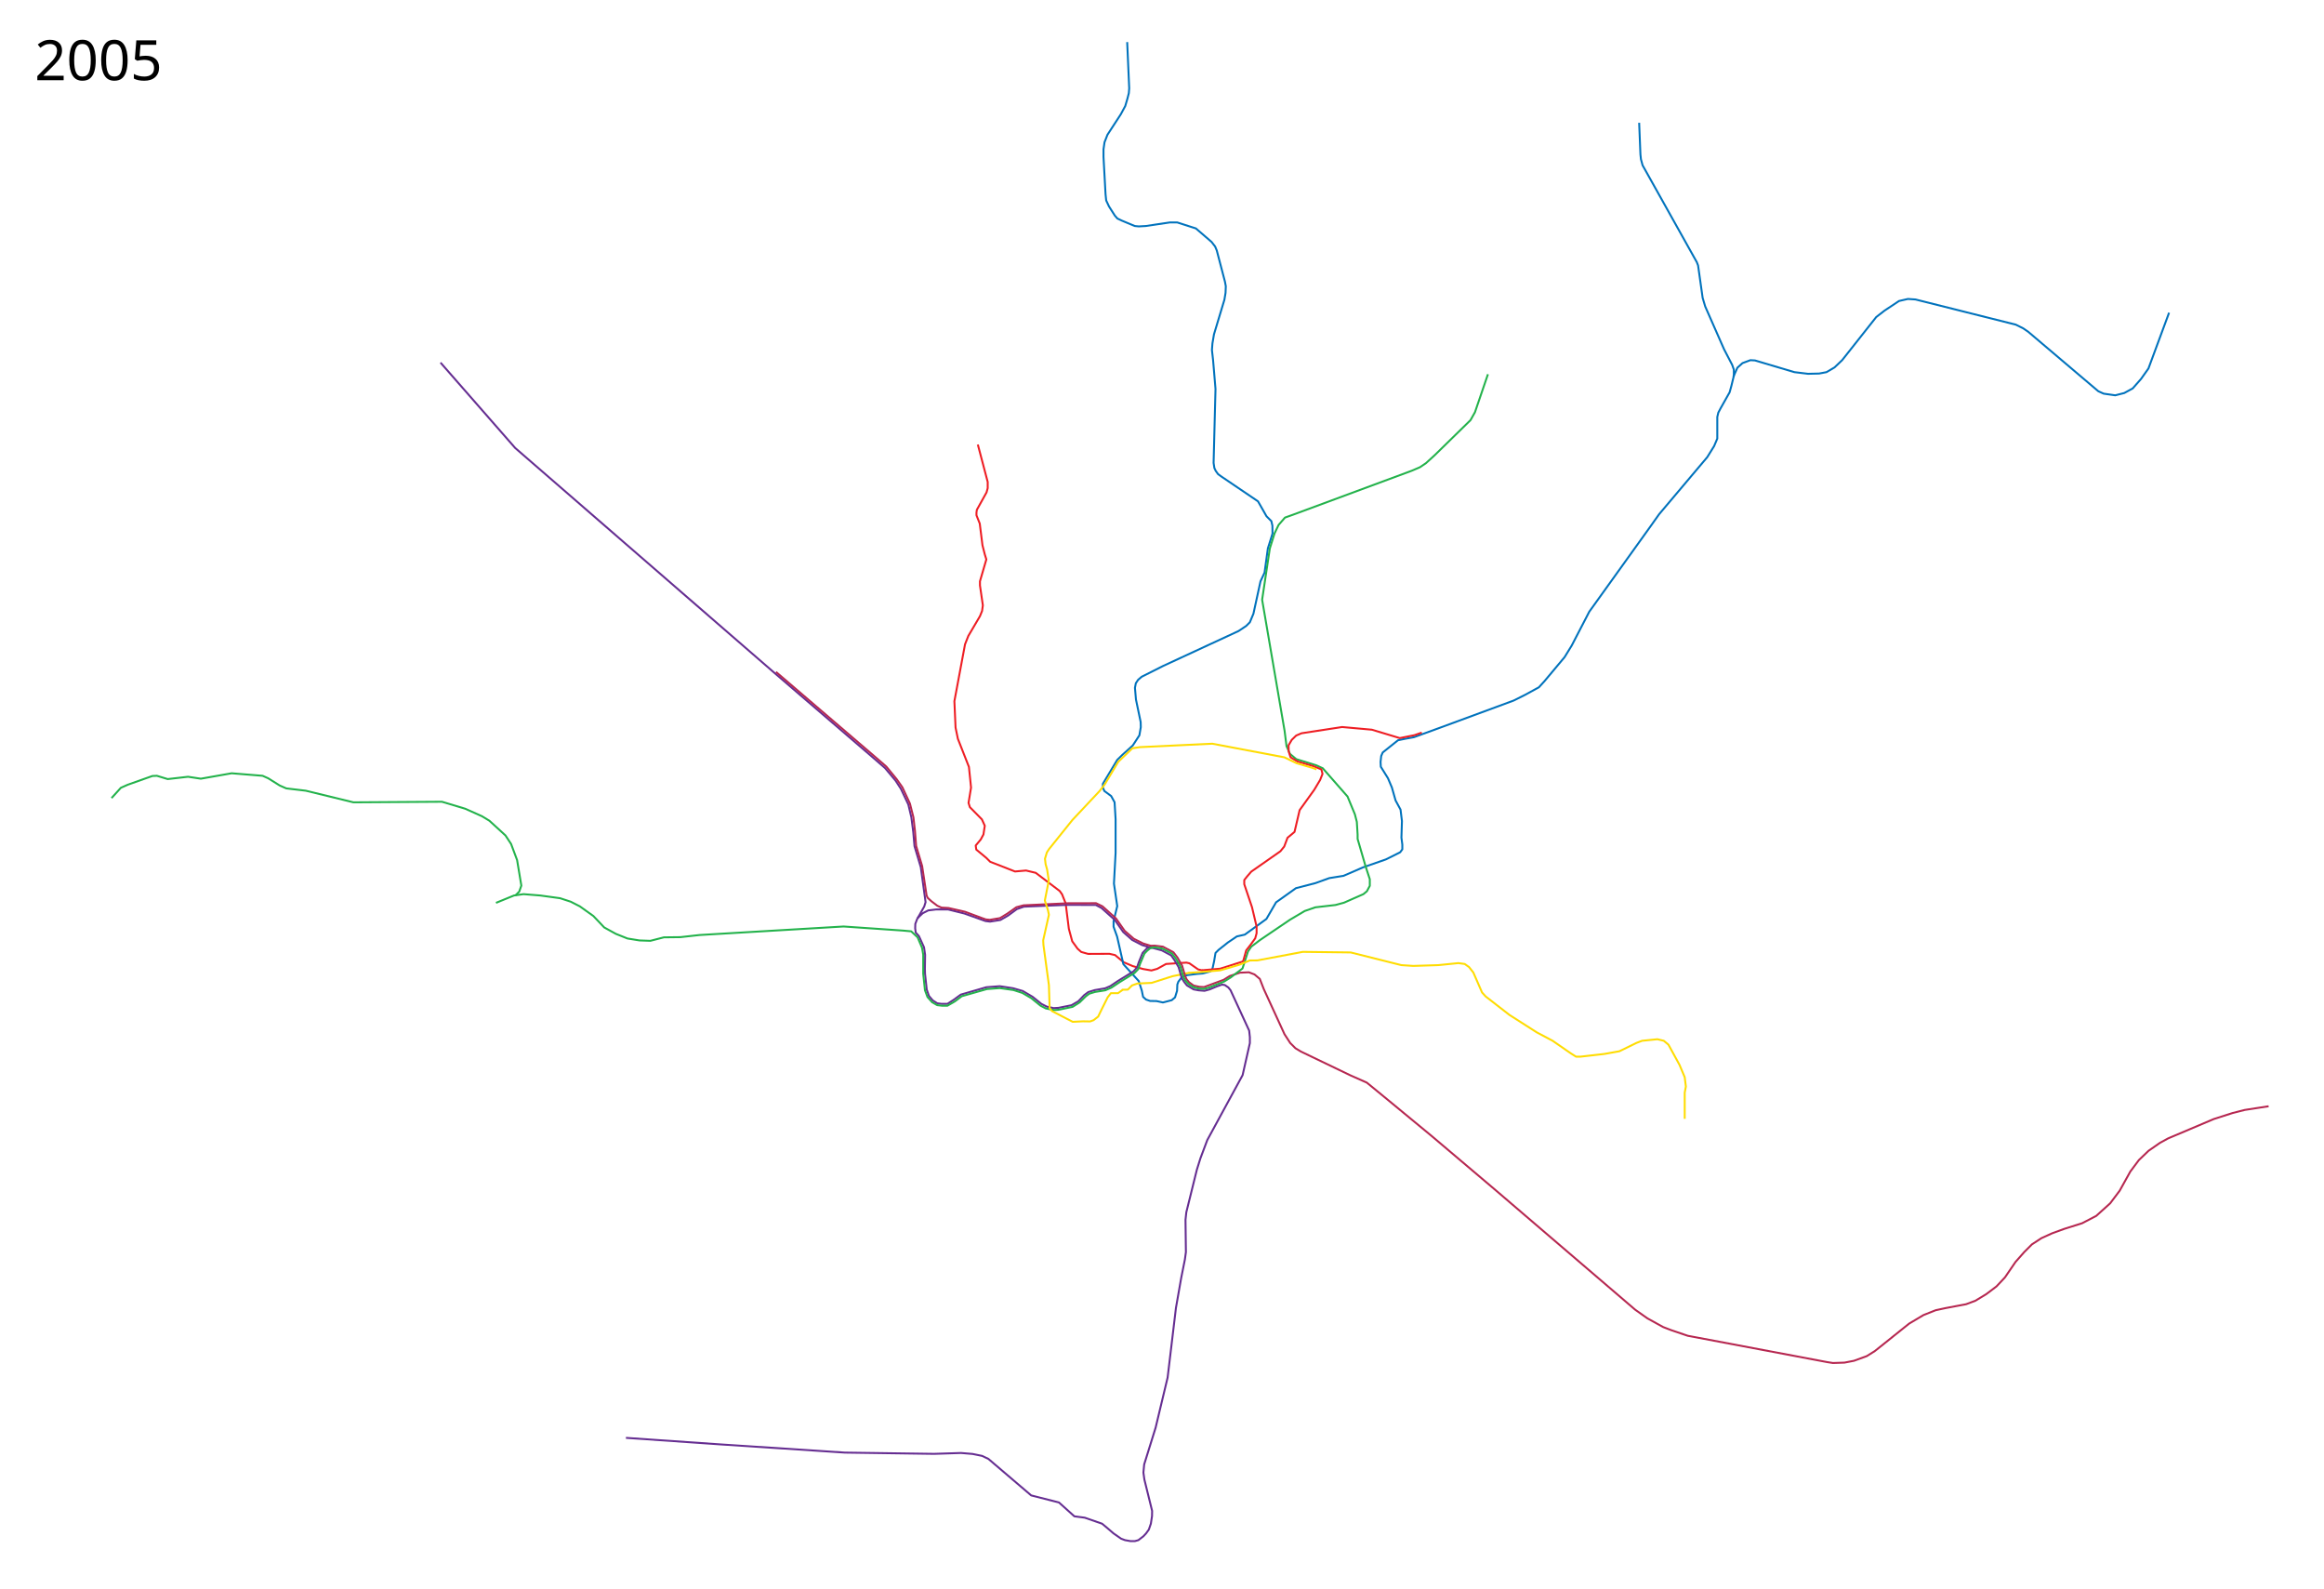
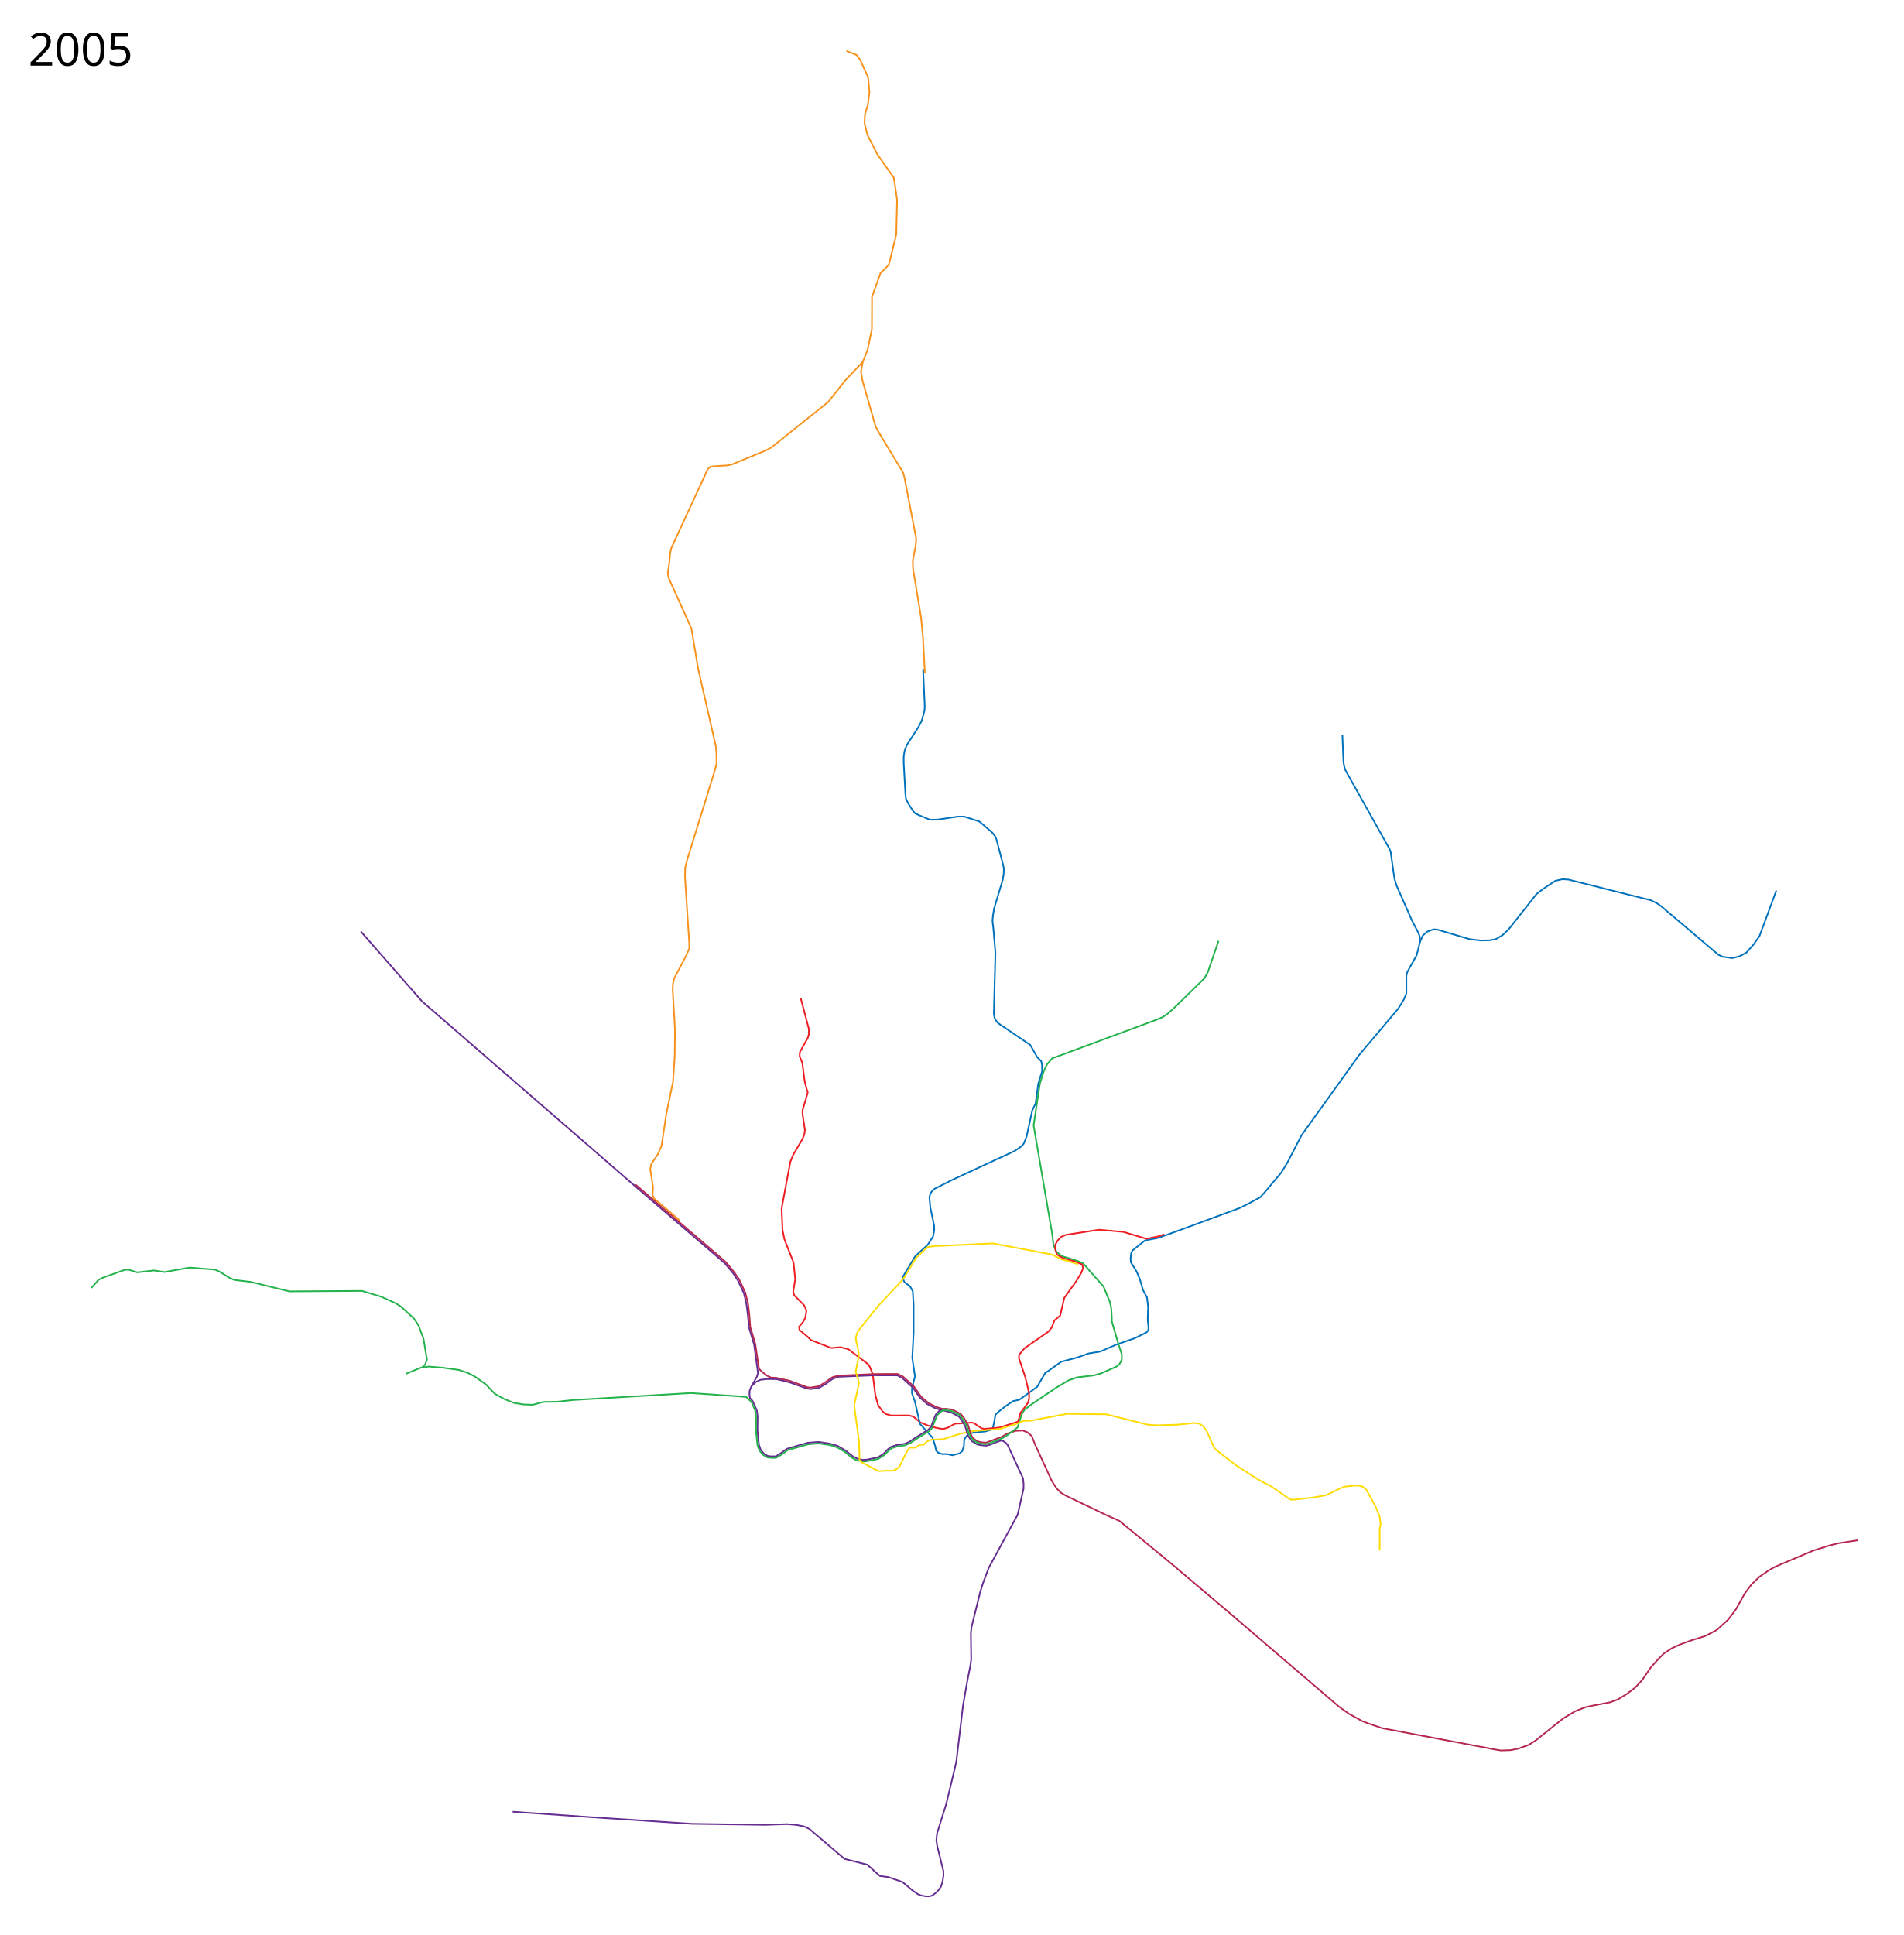
- <svg xmlns="http://www.w3.org/2000/svg" viewBox="0 0 6000 4100" height="4100" width="6000">
+ <svg xmlns="http://www.w3.org/2000/svg" width="6000" height="6100" viewBox="0 -2000 6000 6100">
  <path d="M288 2060l24-26.5 18-8 63.5-22.5 11.5-.5 28 8.5 52.5-6 33 5 79.5-14 80 6.5 14.5 6.5 29.5 18.5 17 7.5 50.5 6 123 30 228.5-1.5 60 18 43.5 19.5 19 11.5 41.5 38 14.5 22 15.5 41.5 11 66-5.5 15.5-10.5 10.5" fill="none" stroke="#23b24b" stroke-width="5" stroke-linejoin="round" />
  <path d="M3104.407 2504.936l-11.157-2.686-22.5-15.75-7.75-1.75-52.5 3.5-22.75 12.5-15 4.25-21.5-3.75-26.75-7.5-23.5-10-22.25-18.5-14.5-3.25-55 .25-17.75-5-9.5-8.5-13.75-19-8.75-32.25-8.25-65.75-9.25-23.25-6-8.5-62-47-25-6-28.5 2.5-64-25-10-10-26-21.5-1.5-10.5 13-15.5 7-13 3.5-22.5-7.5-16.5-31-31.5-3.5-11 6.5-39.5-1.5-15-4-38.5-28.5-72.5-6-29-3-68 27.5-147 8.5-21.5 30-51 5.5-13.5 2-14.5-7.5-51.5v-10.5l16.5-56.5-4-13-6-23.5-7-56-8.5-21.5v-7l1-7 25-45 3-11v-16l-25.5-96.5" fill="none" stroke="#ee1d23" stroke-width="5" stroke-linejoin="round" />
  <path d="M2910.1 108.64l5.258 119.268-.986 12.485-3.614 14.128-5.586 19.057-11.5 21.356-34.498 52.898-7.557 19.386-2.629 18.07v20.043l5.257 95.94 1.643 16.099 7.228 15.442 15.114 23.657 6.571 7.557 11.828 5.585 33.185 13.8 10.186.985 18.07-.985 61.77-9.2h19.714l47.97 15.442 40.412 34.828 9.2 11.828 4.271 10.185 21.028 80.17 2.3 12.156-.657 17.085-2.957 17.743-26.942 89.368-3.943 23.328-1.314 17.085 2.957 26.285 6.243 74.255-4.929 190.894 1.972 13.142 3.614 7.557 5.914 8.214 9.528 6.9 93.64 63.412 22.014 38.606 12.485 12.485 2.673 11.754.284 20.281-11.992 38.278-8.543 62.59-10.514 22.507-18.235 83.619-9.2 22.013-9.528 9.529-19.714 13.142-194.508 90.026-55.527 27.927-9.2 7.886-5.913 8.871-2.3 11.828 2.628 30.228 12.157 58.155.329 13.143-3.615 21.028-17.085 26.284-26.942 24.314-13.142 12.814-37.128 61.77v9.856l3.943 8.871 17.414 12.814 8.871 16.1 2.628 43.698v87.069l-4.27 79.183 8.542 58.155-9.529 38.77v14.457l9.2 25.628 16.1 70.97 39.756 43.698 7.885 24.642 3.286 16.1 7.557 6.9 10.513 3.614 16.757.328 16.428 3.614 22.67-5.914 8.543-7.228 5.257-17.085.658-16.1 2.628-7.228 9.2-12.157 13.028-4.728 26.4-3.343 14.784-1.086 19.057-5.3 5.585-6.57 4.272-19.714 3.614-21.357 7.885-7.885 23.985-19.057 23.328-15.77 20.371-4.6 55.855-40.414 24.971-43.041 51.255-36.47 50.599-13.143 35.484-12.814 36.8-5.914 49.94-21.685 59.47-20.7 36.8-18.399 5.585-7.557v-12.156l-2.3-18.071 1.314-42.713-3.614-29.57-12.814-23.657-9.528-33.513-10.186-23.985-18.4-29.57-.656-12.486 1.643-15.114 3.942-9.2 21.357-17.085 18.07-14.456 17.414-3.615 23.657-4.271 68.669-24.97 188.922-69.656 29.571-14.785 35.485-19.385 14.128-15.442 52.241-62.427 18.4-29.899 45.34-87.397 157.053-218.822 23.328-32.856 124.196-147.195 17.742-28.585 8.214-19.385v-55.856l2.629-11.17 5.914-11.172 23.328-41.399 4.6-16.756 6.242-25.628v-16.1l-4.271-12.156-21.028-40.413-48.627-110.397-6.571-22.013-11.828-83.783-3.286-8.543-139.967-250.035-4.271-15.77-1.315-12.486-3.285-81.483" fill="none" stroke="#0072bc" stroke-width="5" stroke-linejoin="round" />
  <path d="M3070.693 2510.907l-44.168 9.057-53.34 17.07-36.471 1.644-14.128 4.928-10.843 10.843-15.442.328" fill="none" stroke="#ffdc01" stroke-width="5" stroke-linejoin="round" />
  <path d="M4475.037 972.756l10.514-23.657 13.142-11.828 20.371-7.557 11.828.657 101.854 30.228 35.156 4.271 28.585-.657 19.057-3.614 20.699-12.157 19.714-18.728 88.054-111.382 21.685-16.757 37.128-24.642 22.999-5.257 19.385 1.314 259.235 65.056 19.056 9.528 12.486 8.542 181.365 153.767 13.8 6.243 29.899 4.27 23.328-5.913 21.685-11.828 21.685-24.642 19.056-26.942 53.227-143.91" fill="none" stroke="#0072bc" stroke-width="5" stroke-linejoin="round" />
  <path d="M1137.343 936.05l192.687 220.264 674.226 584.778 253.145 217.435 27.577 24.042 27.223 32.527 13.789 21.213 19.092 40.305 7.778 32.88 4.95 38.184 3.182 36.416 16.263 54.447 12.375 90.156-3.536 11.314-18.385 32.527-4.596 12.198-.353 11.49 1.414 10.96 8.308 9.193 13.082 28.814 2.828 19.269-.53 36.593.353 12.728 4.42 40.658 5.657 16.264 9.722 11.49 11.844 7.602 11.137 1.414h15.026l15.557-10.076 18.915-13.789 65.938-19.092 34.648-2.651 34.648 5.303 24.749 7.07 25.456 15.027 22.627 18.208 13.789 7.07 18.03 3.89 12.518-.74 33.445-6.685 17.677-10.253 15.026-15.733 10.607-7.955 16.617-5.126 26.87-4.596 13.612-5.834 19.225-12.972 40.525-25.035 8.84-9.723 5.303-15.203 9.369-22.804 11.574-12.201 11.346-1.142 11.573 2.963 15.025 4.048 24.106 12.848 8.719 12.478 10.44 17.859 8.184 28.245 6.27 9.946 7.101 9.045 17.14 10.234 13.033 2.454 15.317 1.26 13.561-3.782 17.653-7.376 13.845-4.894 7.197 1.1 9.24 6.364 5.657 7.071 48.083 104.299 1.768 16.97v15.203l-18.738 82.731-91.217 167.585-17.678 47.022-9.192 29.345-27.224 109.955-2.121 19.446 1.06 83.438-2.651 19.092-9.546 47.73L3036 3376l-21.5 179.75-31 129.5L2954 3780l-2 21 2.5 18 16 64.75 4 16.25-.25 13.5-3 19.5-5.25 15.25-7.25 10-6.75 7.25-13 10-9 2.5h-11.5l-14-2.5-10-3.75-19.75-13.75-16.25-14-13.25-11-44.75-15.5-26.75-3.5-39.75-35.75-71.75-18.25-110.5-94.25-16.25-7.75-24.5-5-29.75-2.5-69.75 2.25-230.25-3.25-322.75-21.25-242.483-16.823" fill="none" stroke="#652d91" stroke-width="5" stroke-linejoin="round" />
  <path d="M2369 2369.75l13.25-12.5 14.25-7.25 20.5-2.5h30.5l42.16 10.465 54.466 19.447 11.929 1.504 26.718-4.182 19.747-11.384 22.768-16.728 18.122-6.273 110.82-4.646 74.81.232 14.869 7.9 34.152 30.667 22.071 31.596 23 20.213 25.79 13.242 24.626 7.202" fill="none" stroke="#652d91" stroke-width="5" stroke-linejoin="round" />
  <path d="M2003.372 1734.374L2258 1952.5l30.25 26.25 26.75 32.5 14.75 21 19.5 42 9 35.5 4 35.25 3 38.5 15.5 52 11.5 76 2.75 6 9.5 8.75L2420 2338l10.75 4.75 17.75.952 42.953 9.744 41.72 15.557 12.02 4.242 10.253 1.06 26.163-4.419 18.915-11.49 23.511-16.617 18.385-4.95 114.552-5.303 72.832-.177 16.617 8.132 34.648 31.113 22.45 31.996 23.512 20.506 24.218 12.198 19.8 6.01 9.899-.353 21.39 2.651 27.223 14.496 10.43 13.612 12.02 21.213 7.779 26.693 3.712 8.132 6.541 7.778 11.667 8.486 14.673 3.181 12.02.708 50.736-18.739 15.556-9.722 26.638-8.714 22.947-1.03 14.47 5.554 13.75 11.5 10.25 26.25 53.5 116.5 14.75 22.75 13.5 13.5 14.5 8.75 128 61.5 41.75 18.5 52.5 43L3697 2933l164.75 139.5 360 308.25 31.5 22.25 40.75 22.5 20.75 8 42.75 14.5 360.25 68 14.5 2.25 29.75-1 24.5-4.75 33-12 20.75-13 88.75-71 37-22 31.5-12.5 25.5-5.5 53-10 24-9 28-17 26.5-20 22-23.5 27-39.5 22.5-25.5 20-20 24.5-16 27.5-12.5 31.5-11.5 46-14.5 36.5-19 36-32.5 24.5-32.5 27.5-49.5 22-29.5 25-24 29.5-20.5 21-11.5 118-50 48.5-15.5 31.5-8 61.5-9.5" fill="none" stroke="#b62750" stroke-width="5" stroke-linejoin="round" />
  <path d="M1280.5 2330.5l46.5-19 24.5-3.5 43.5 3.5 51 7 27.5 9 23.5 12 35 25 28 29.5 30 16.5 30 12 31 5 28 1 35-9 42.5-.5 49.5-5.5 372-22 152.5 10.5 22 2 16.5 15.5 11.5 27 3 17.5v49.5l4.5 42.5 6.5 17.5 12 13.5 13 7.5 12.5 1.5h14l19-11 18-13.5 65-18.5 33-2.5 35.5 5 23 7.5 23 13.5 24 19.5 13.5 7 21 4.25 11.5-.75 36.5-7.5 18.25-11.5L2803 2572l9.25-7 14.75-4.5 26.5-4.25 16-7 21-14 38.5-23.75 9.75-10 4.75-14 11.25-26.25 7.25-7.5 8.5-6.75 10.75-1.75 19.5 3.25 11.5 5.75 13.75 7.25 10.5 14 11 19.5 7.5 26 5 9.75 8.5 9.5 12.5 7.75 12.75 3.5 14 1.25 12.75-3.25 39.75-15.75 17.5-11 17-13 13-9.75 6.5-19.75L3222 2456l8.5-12.5 22.5-17 77.5-52.5 38-22.5 27.5-9.5 52-6 22-6 50-22 9-7.5 7.5-14v-17l-10.5-32-21-72V2154l-2-32.5-5-19.5-19-46-64-73-16.5-7.5-52-16-16-13.5-9-20-5-39.5-58-338.5 19.872-132.193L3290.5 1377l10.5-22 16.5-19 21-7.5L3645 1215l21-9 15.5-10.5 22.5-20.5 92.5-90.5 11.5-20.5 33.5-98" fill="none" stroke="#23b24b" stroke-width="5" stroke-linejoin="round" />
  <path d="M3670.72 1891.084l-19.057 6.571-37.785 7.557-71.955-21.685-76.883-6.9-104.81 16.1-13.8 5.914-11.5 11.17-8.214 14.129.328 15.77 4.929 15.115 18.07 10.842 40.414 11.828 21.028 8.543 2.957 11.5-6.243 15.77-15.114 25.3-37.784 52.57-13.143 56.183-18.07 15.114-8.543 22.671-9.857 12.157-75.24 52.57-10.186 11.828-7.885 9.857v10.842l20.042 59.47 11.828 49.94v17.086l-3.614 13.143-11.828 16.428-11.5 14.785-7.056 25.383-1.929 3.346-58.129 18.423-47.117 4.13" fill="none" stroke="#ee1d23" stroke-width="5" stroke-linejoin="round" />
  <path d="M2898.272 2555.106l-11.828 8.542h-18.4l-8.213 10.514-15.771 31.542-8.871 18.4-11.829 9.2-8.87 3.285-18.4-.329-26.614 1.315-53.226-27.6-6.572-7.556v-7.557l-1.642-51.913-14.129-103.825-.657-11.828 14.786-66.041-2.3-11.171-8.214-25.628 10.185-51.584-4.271-28.256-3.943-14.129-1.643-13.8 4.929-16.427 5.585-8.543 60.127-74.912 70.64-75.24 13.143-17.085 34.827-58.156 36.47-34.827 19.386-2.957 186.95-8.871 185.966 35.156 31.886 15.372 39.953 11.669 11.13 4.072" fill="none" stroke="#ffdc01" stroke-width="5" stroke-linejoin="round" />
-   <text x="89.453" y="206.961" style="line-height:125%;-inkscape-font-specification:Sans" font-weight="400" font-size="144" font-family="Sans" letter-spacing="0" word-spacing="0">
-     <tspan x="89.453" y="206.961">2005</tspan>
+   <text style="line-height:125%;-inkscape-font-specification:Sans" y="-1793.039" x="89.453" font-weight="400" font-size="144" font-family="Sans" letter-spacing="0" word-spacing="0">
+     <tspan y="-1793.039" x="89.453">2005</tspan>
  </text>
-   <text x="89.453" y="3997.961" style="line-height:125%;-inkscape-font-specification:Sans" font-weight="400" font-size="144" font-family="Sans" letter-spacing="0" word-spacing="0" />
+   <text style="line-height:125%;-inkscape-font-specification:Sans" y="3997.961" x="89.453" font-weight="400" font-size="144" font-family="Sans" letter-spacing="0" word-spacing="0" />
  <path d="M4349.5 2888v-67.5l3-16-3-24-13.5-32-28.5-52-12-10-16.5-4-39.5 4-14.5 5.5-44 21.5-39 7-61.5 7H4069l-13.5-8.5-47-32.5-41-21.75-70.5-45-61.5-47.75-9.25-10.25-16.25-37.25-6.25-14.25-11-14-11.25-8-16.25-2.25-52 5.25-64.5 2-30.75-2-130.75-32.75-123.75-1.5-117 22-20 .25-26.75 11-49.5 14.5-45.843 3.986-35.242 2.499" fill="none" stroke="#ffdc01" stroke-width="5" stroke-linejoin="round" />
+   <path d="M2668.42-1839.547l32.247 13.052 11.133 15.356 24.952 54.896 4.223 46.45-4.99 40.693-9.214 29.176-1.152 30.327 9.214 35.318 30.711 60.27 52.21 74.475 3.454 21.498 6.91 47.986-2.687 109.793-23.033 93.669-8.446 9.981-18.043 17.275-26.872 74.859-.384 102.498-13.82 65.646-14.972 37.237-54.512 57.583-54.896 69.1-178.893 143.192-16.508 8.83-106.721 44.147-14.588 3.455-42.995 2.687-11.901 1.92-7.678 7.293-114.783 248.377-3.839 17.275-2.303 26.872-4.99 36.47 2.686 13.82 71.788 159.314 20.73 124.765 56.432 247.225 1.92 27.256v28.408l-6.143 22.266-86.375 279.471-6.143 23.802-.767 28.791 13.436 208.453v18.81l-9.214 21.498-38.389 72.555-3.455 15.74-1.151 18.81 7.294 126.3-.768 81.385-5.375 83.304-21.113 101.347-15.356 101.347-11.517 26.105-20.73 30.71-3.071 16.508 8.83 56.816-1.536 24.569 4.03 9.981 81.577 69.676" fill="none" stroke="#f7931d" stroke-width="5" stroke-linejoin="round" />
+   <path d="M2719.861-859.092l-5.758 31.479 4.99 28.024 41.46 144.727 10.366 18.81 76.394 126.3 3.839 14.972 37.237 192.329-1.92 24.569-8.829 44.53.768 26.49L2903.36-55.61l6.405 66.161 6.071 112.348" fill="none" stroke="#f7931d" stroke-width="5" stroke-linejoin="round" />
</svg>
